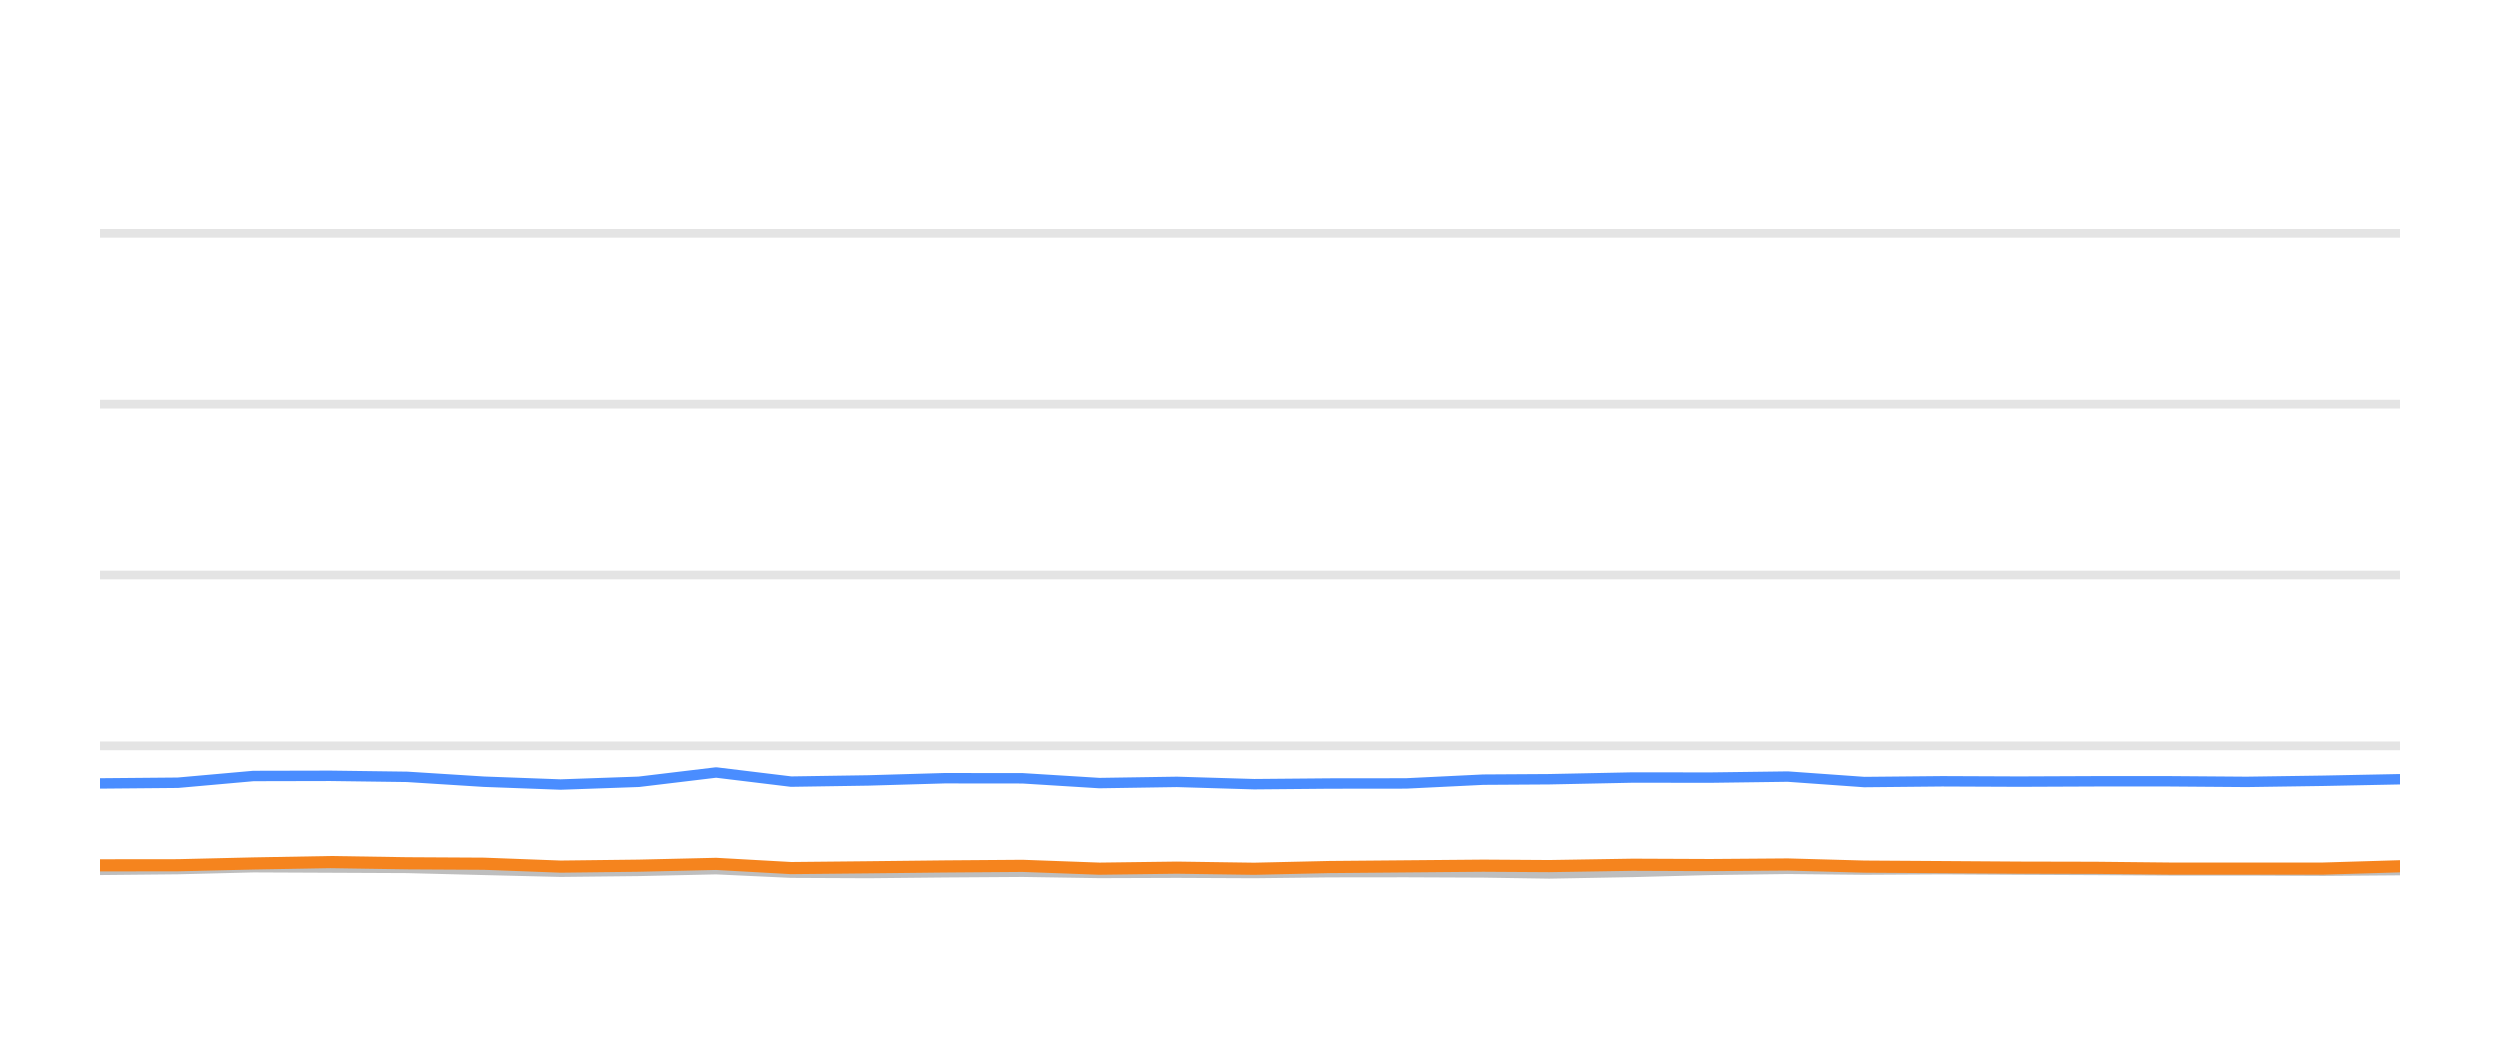
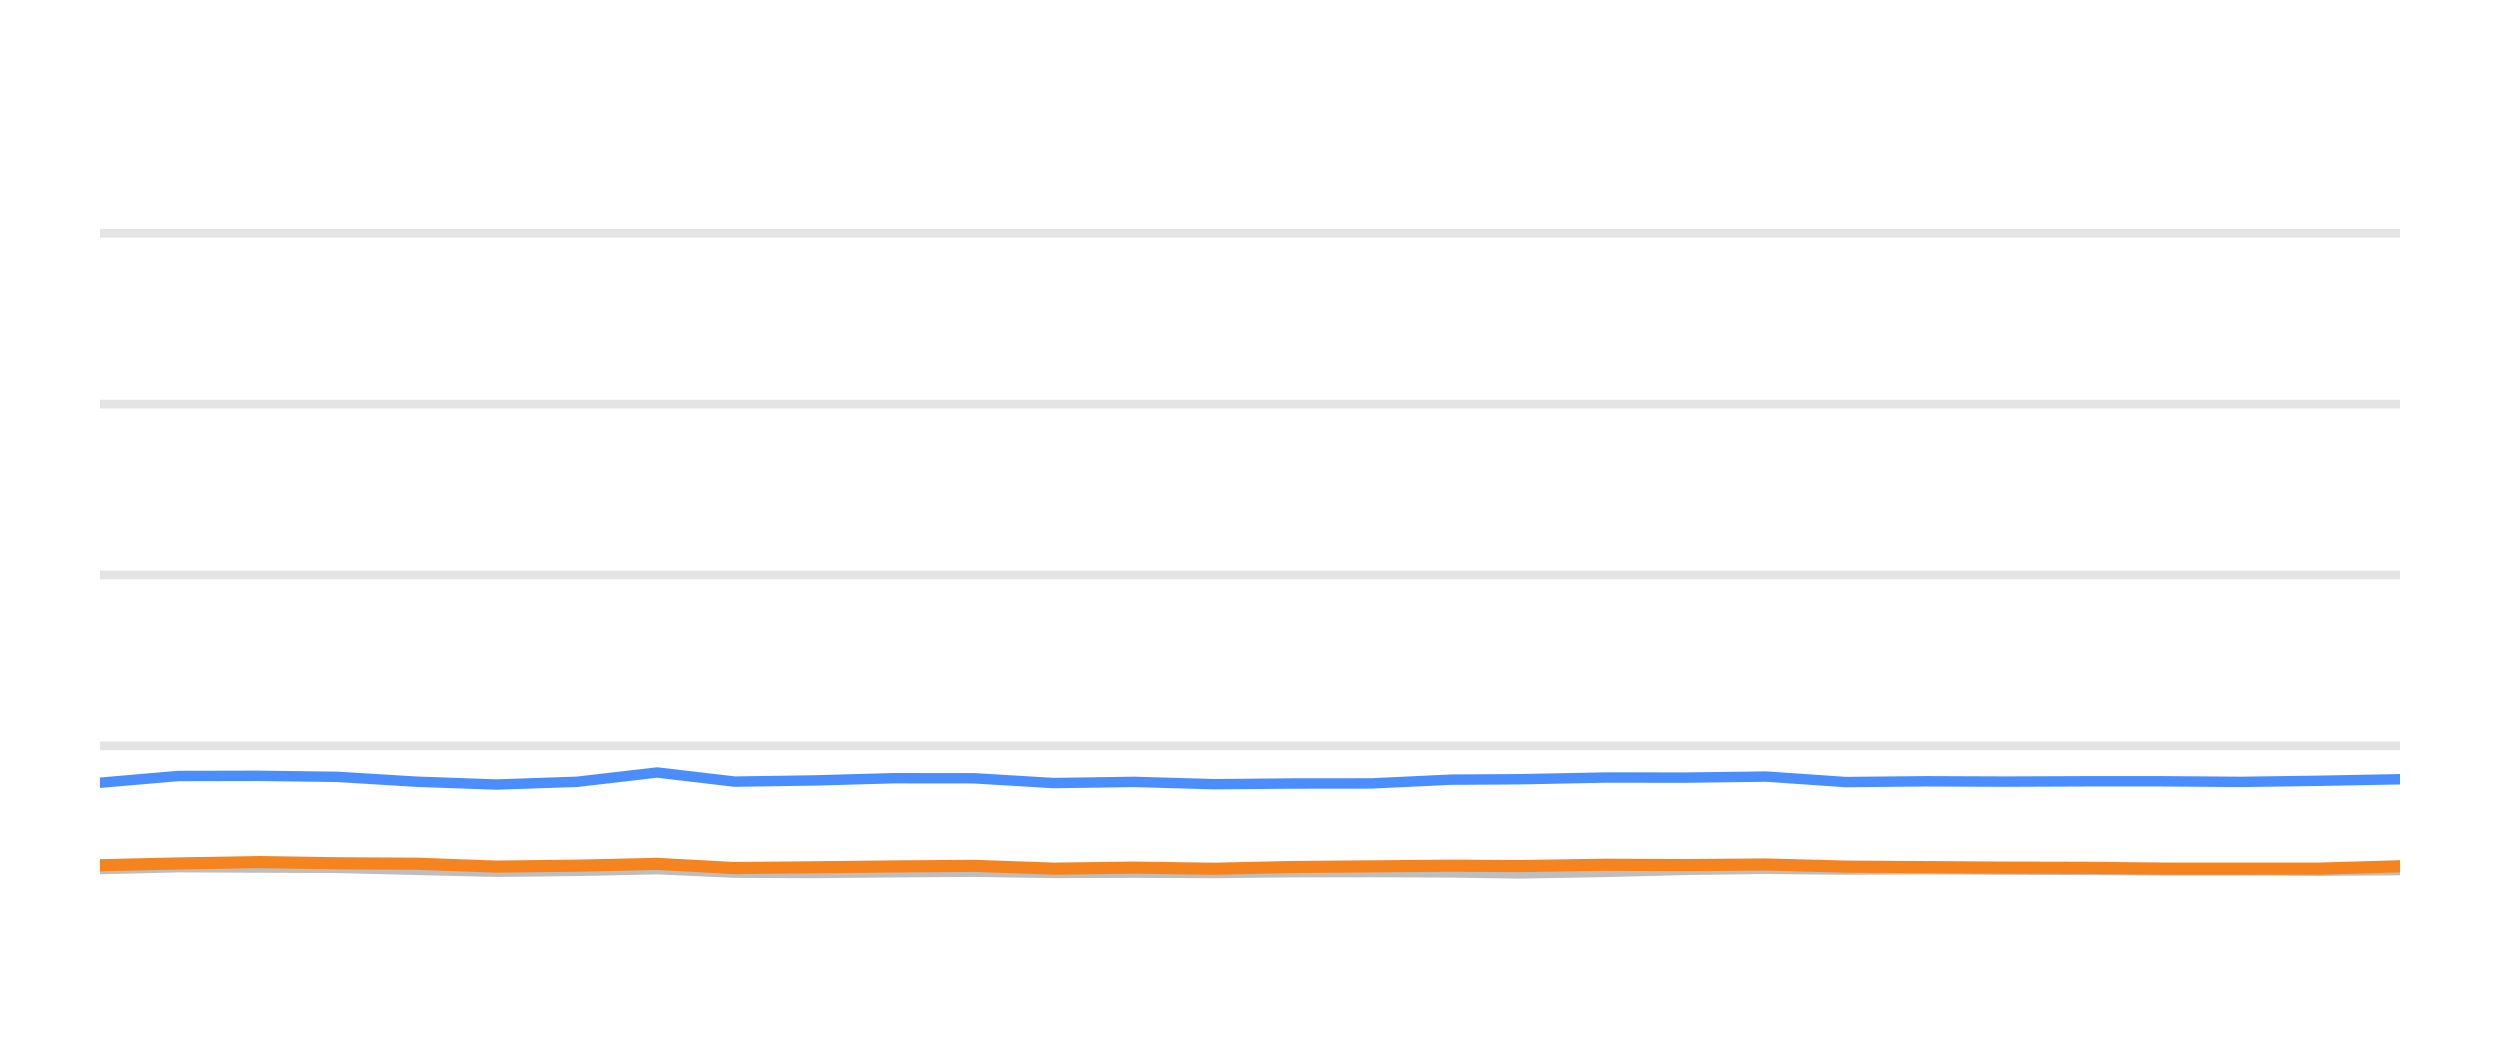
<svg xmlns="http://www.w3.org/2000/svg" width="144pt" height="60pt" viewBox="0 0 144 60" version="1.1">
  <defs>
    <style type="text/css">*{stroke-linejoin: round; stroke-linecap: butt}</style>
  </defs>
  <g id="figure_1">
    <g id="patch_1">
      <path d="M 0 60  L 144 60  L 144 0  L 0 0  L 0 60  z " style="fill: none; opacity: 0" />
    </g>
    <g id="axes_1">
      <g id="patch_2">
        <path d="M 5.76 52.8  L 138.24 52.8  L 138.24 3.6  L 5.76 3.6  L 5.76 52.8  z " style="fill: none" />
      </g>
      <g id="matplotlib.axis_1" />
      <g id="matplotlib.axis_2" />
      <g id="line2d_1">
-         <path d="M 5.76 42.96  L 138.24 42.96  " clip-path="url(#paafb1b9ec9)" style="fill: none; stroke: #b2b2b2; stroke-opacity: 0.35; stroke-width: 0.5; stroke-linecap: square" />
+         <path d="M 5.76 42.96  L 138.24 42.96  " clip-path="url(#pfac9f2a5f3)" style="fill: none; stroke: #b2b2b2; stroke-opacity: 0.35; stroke-width: 0.5; stroke-linecap: square" />
      </g>
      <g id="line2d_2">
-         <path d="M 5.76 33.12  L 138.24 33.12  " clip-path="url(#paafb1b9ec9)" style="fill: none; stroke: #b2b2b2; stroke-opacity: 0.35; stroke-width: 0.5; stroke-linecap: square" />
+         <path d="M 5.76 33.12  L 138.24 33.12  " clip-path="url(#pfac9f2a5f3)" style="fill: none; stroke: #b2b2b2; stroke-opacity: 0.35; stroke-width: 0.5; stroke-linecap: square" />
      </g>
      <g id="line2d_3">
-         <path d="M 5.76 23.28  L 138.24 23.28  " clip-path="url(#paafb1b9ec9)" style="fill: none; stroke: #b2b2b2; stroke-opacity: 0.35; stroke-width: 0.5; stroke-linecap: square" />
+         <path d="M 5.76 23.28  L 138.24 23.28  " clip-path="url(#pfac9f2a5f3)" style="fill: none; stroke: #b2b2b2; stroke-opacity: 0.35; stroke-width: 0.5; stroke-linecap: square" />
      </g>
      <g id="line2d_4">
-         <path d="M 5.76 13.44  L 138.24 13.44  " clip-path="url(#paafb1b9ec9)" style="fill: none; stroke: #b2b2b2; stroke-opacity: 0.35; stroke-width: 0.5; stroke-linecap: square" />
+         <path d="M 5.76 13.44  L 138.24 13.44  " clip-path="url(#pfac9f2a5f3)" style="fill: none; stroke: #b2b2b2; stroke-opacity: 0.35; stroke-width: 0.5; stroke-linecap: square" />
      </g>
      <g id="line2d_5">
-         <path d="M 5.76 50.104  L 10.249 50.06  L 14.596 49.951  L 19.028 49.971  L 23.45 49.991  L 27.876 50.104  L 32.293 50.212  L 36.794 50.163  L 41.248 50.064  L 45.57 50.266  L 50.01 50.286  L 54.408 50.242  L 58.898 50.212  L 63.325 50.281  L 67.79 50.266  L 72.239 50.286  L 76.577 50.237  L 80.99 50.232  L 85.434 50.251  L 89.235 50.31  L 94.047 50.222  L 98.525 50.104  L 102.976 50.045  L 107.383 50.089  L 111.869 50.064  L 116.307 50.089  L 120.732 50.109  L 124.951 50.133  L 129.401 50.133  L 133.822 50.153  L 138.24 50.119  " clip-path="url(#paafb1b9ec9)" style="fill: none; stroke: #bebebe; stroke-width: 0.6; stroke-linecap: round" />
+         <path d="M 5.76 50.06  L 10.26 49.951  L 14.847 49.971  L 19.424 49.991  L 24.006 50.104  L 28.578 50.212  L 33.236 50.163  L 37.847 50.064  L 42.32 50.266  L 46.916 50.286  L 51.468 50.242  L 56.116 50.212  L 60.698 50.281  L 65.32 50.266  L 69.925 50.286  L 74.414 50.237  L 78.983 50.232  L 83.582 50.251  L 87.516 50.31  L 92.497 50.222  L 97.132 50.104  L 101.74 50.045  L 106.301 50.089  L 110.944 50.064  L 115.538 50.089  L 120.118 50.109  L 124.485 50.133  L 129.091 50.133  L 133.667 50.153  L 138.24 50.119  " clip-path="url(#pfac9f2a5f3)" style="fill: none; stroke: #bebebe; stroke-width: 0.6; stroke-linecap: round" />
      </g>
      <g id="line2d_6">
-         <path d="M 5.76 45.125  L 10.249 45.085  L 14.596 44.697  L 19.028 44.687  L 23.45 44.746  L 27.876 45.026  L 32.293 45.189  L 36.794 45.031  L 41.248 44.495  L 45.57 45.021  L 50.01 44.953  L 54.408 44.825  L 58.898 44.83  L 63.325 45.105  L 67.79 45.036  L 72.239 45.169  L 76.577 45.13  L 80.99 45.125  L 85.434 44.908  L 89.235 44.884  L 94.047 44.785  L 98.525 44.79  L 102.976 44.731  L 107.383 45.046  L 111.869 45.002  L 116.307 45.021  L 120.732 45.002  L 124.951 45.002  L 129.401 45.036  L 133.822 44.972  L 138.24 44.884  " clip-path="url(#paafb1b9ec9)" style="fill: none; stroke: #4a8dff; stroke-width: 0.6; stroke-linecap: round" />
+         <path d="M 5.76 45.085  L 10.26 44.697  L 14.847 44.687  L 19.424 44.746  L 24.006 45.026  L 28.578 45.189  L 33.236 45.031  L 37.847 44.495  L 42.32 45.021  L 46.916 44.953  L 51.468 44.825  L 56.116 44.83  L 60.698 45.105  L 65.32 45.036  L 69.925 45.169  L 74.414 45.13  L 78.983 45.125  L 83.582 44.908  L 87.516 44.884  L 92.497 44.785  L 97.132 44.79  L 101.74 44.731  L 106.301 45.046  L 110.944 45.002  L 115.538 45.021  L 120.118 45.002  L 124.485 45.002  L 129.091 45.036  L 133.667 44.972  L 138.24 44.884  " clip-path="url(#pfac9f2a5f3)" style="fill: none; stroke: #4a8dff; stroke-width: 0.6; stroke-linecap: round" />
      </g>
      <g id="line2d_7">
-         <path d="M 5.76 49.843  L 10.249 49.838  L 14.596 49.735  L 19.028 49.656  L 23.45 49.725  L 27.876 49.75  L 32.293 49.917  L 36.794 49.863  L 41.248 49.759  L 45.57 50.001  L 50.01 49.956  L 54.408 49.907  L 58.898 49.873  L 63.325 50.035  L 67.79 49.976  L 72.239 50.04  L 76.577 49.941  L 80.99 49.902  L 85.434 49.863  L 89.235 49.887  L 94.047 49.809  L 98.525 49.828  L 102.976 49.794  L 107.383 49.917  L 111.869 49.946  L 116.307 49.976  L 120.732 49.986  L 124.951 50.03  L 129.401 50.03  L 133.822 50.03  L 138.24 49.897  " clip-path="url(#paafb1b9ec9)" style="fill: none; stroke: #f5841e; stroke-width: 0.7; stroke-linecap: round" />
+         <path d="M 5.76 49.838  L 10.26 49.735  L 14.847 49.656  L 19.424 49.725  L 24.006 49.75  L 28.578 49.917  L 33.236 49.863  L 37.847 49.759  L 42.32 50.001  L 46.916 49.956  L 51.468 49.907  L 56.116 49.873  L 60.698 50.035  L 65.32 49.976  L 69.925 50.04  L 74.414 49.941  L 78.983 49.902  L 83.582 49.863  L 87.516 49.887  L 92.497 49.809  L 97.132 49.828  L 101.74 49.794  L 106.301 49.917  L 110.944 49.946  L 115.538 49.976  L 120.118 49.986  L 124.485 50.03  L 129.091 50.03  L 133.667 50.03  L 138.24 49.897  " clip-path="url(#pfac9f2a5f3)" style="fill: none; stroke: #f5841e; stroke-width: 0.7; stroke-linecap: round" />
      </g>
    </g>
  </g>
  <defs>
-     <clipPath id="paafb1b9ec9">
+     <clipPath id="pfac9f2a5f3">
      <rect x="5.76" y="3.6" width="132.48" height="49.2" />
    </clipPath>
  </defs>
</svg>
